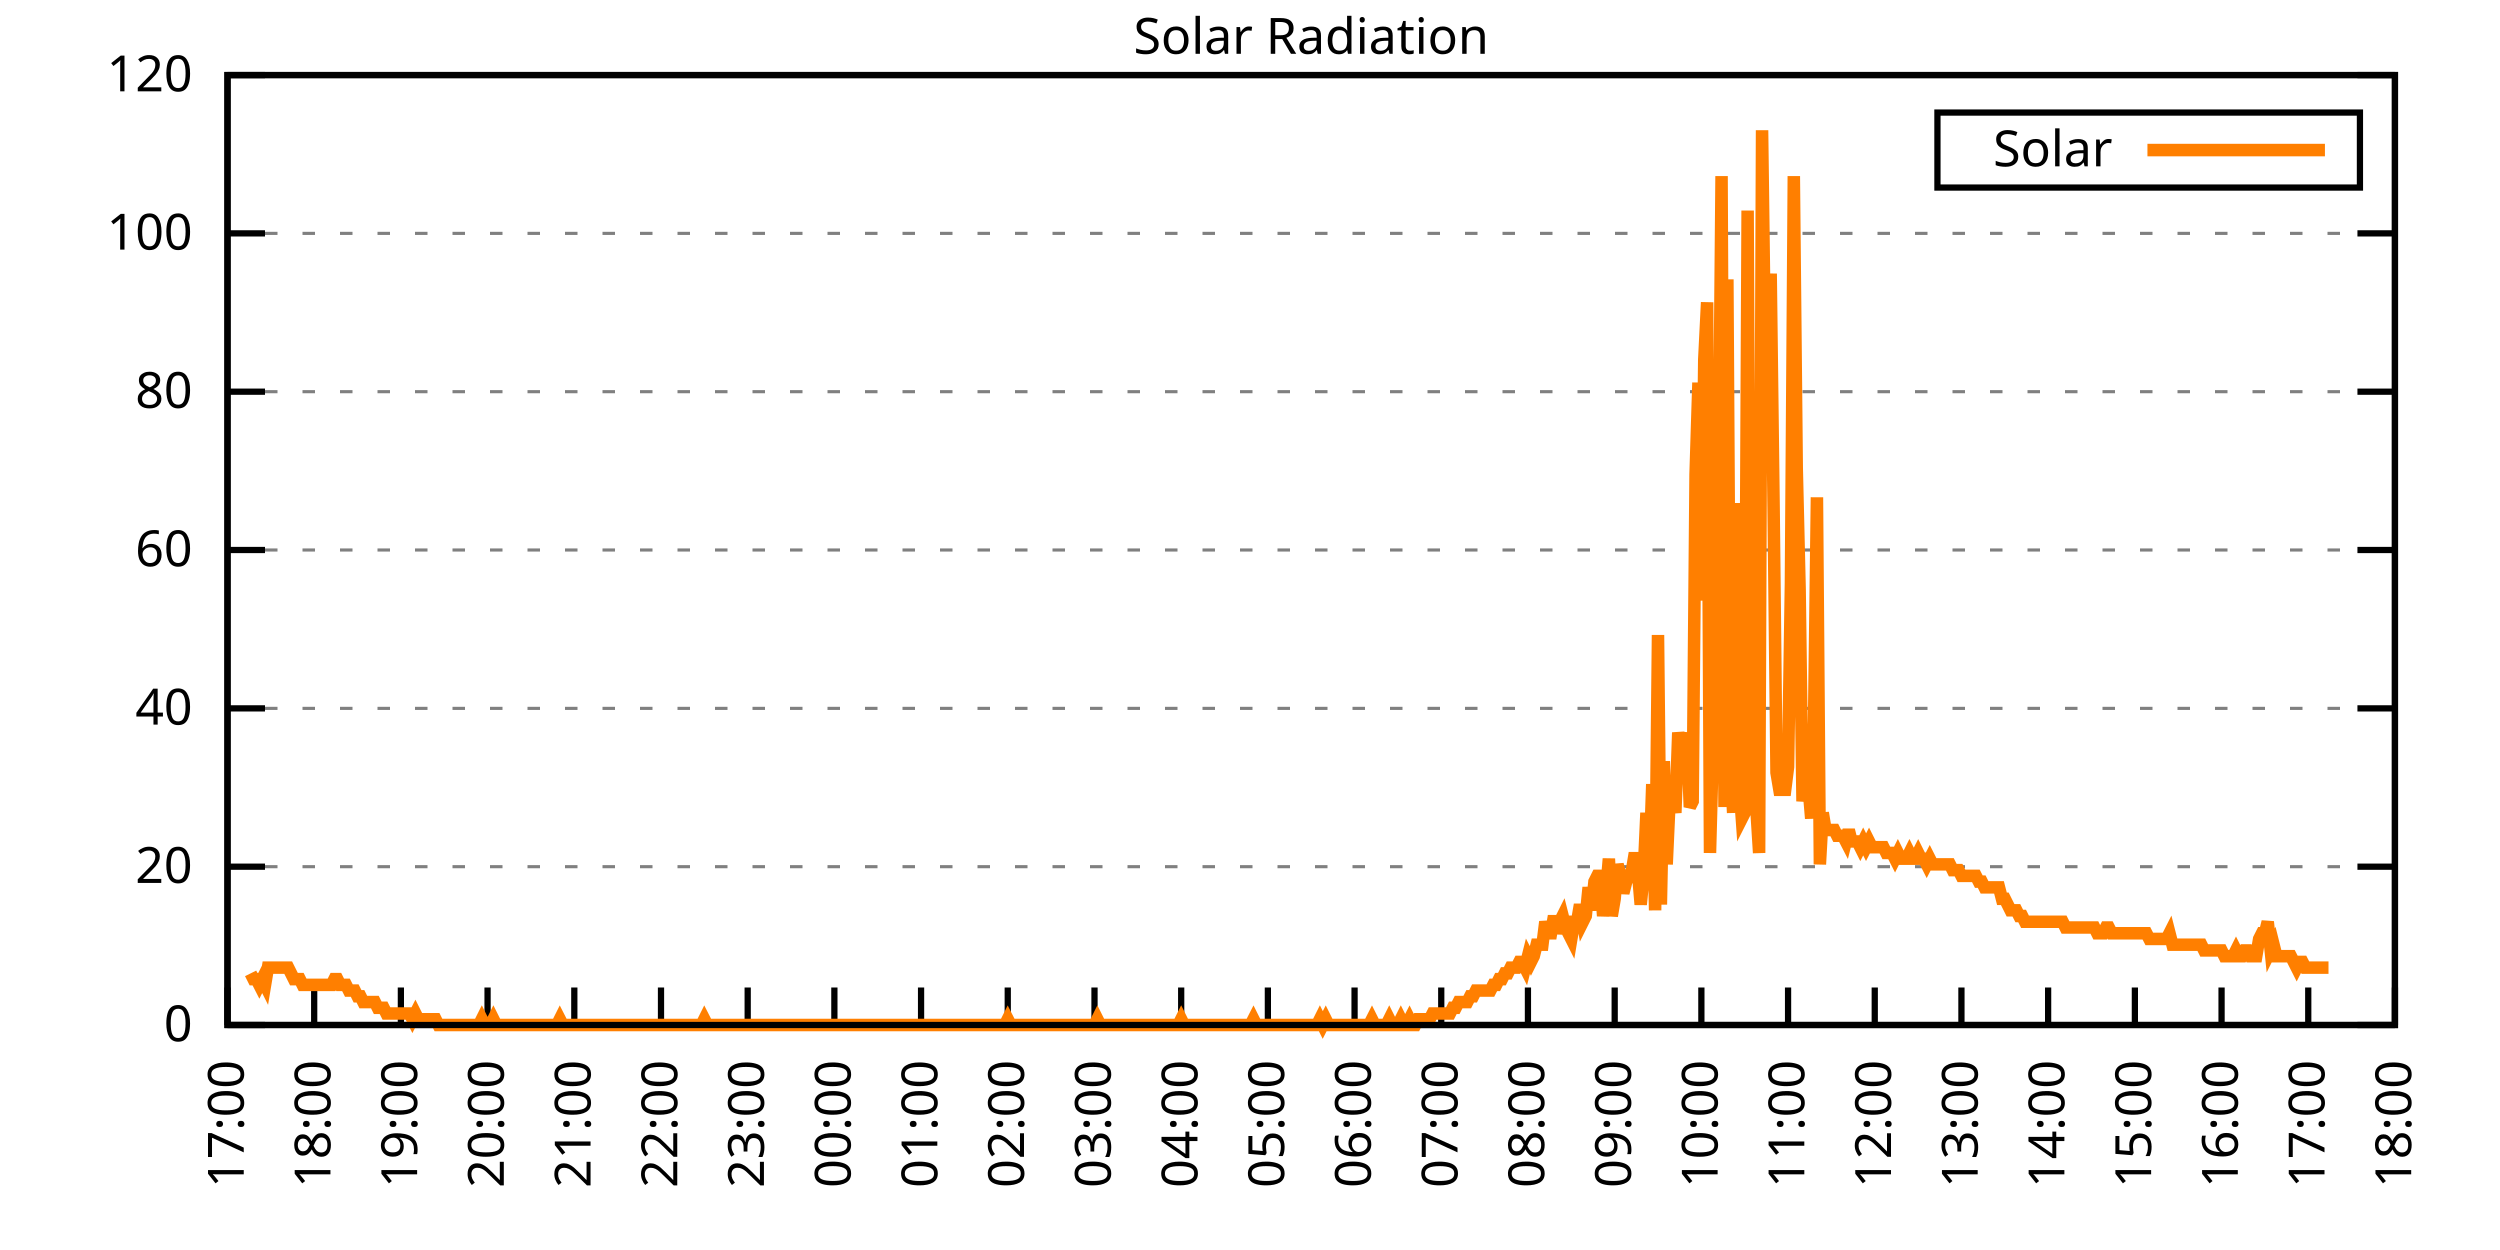
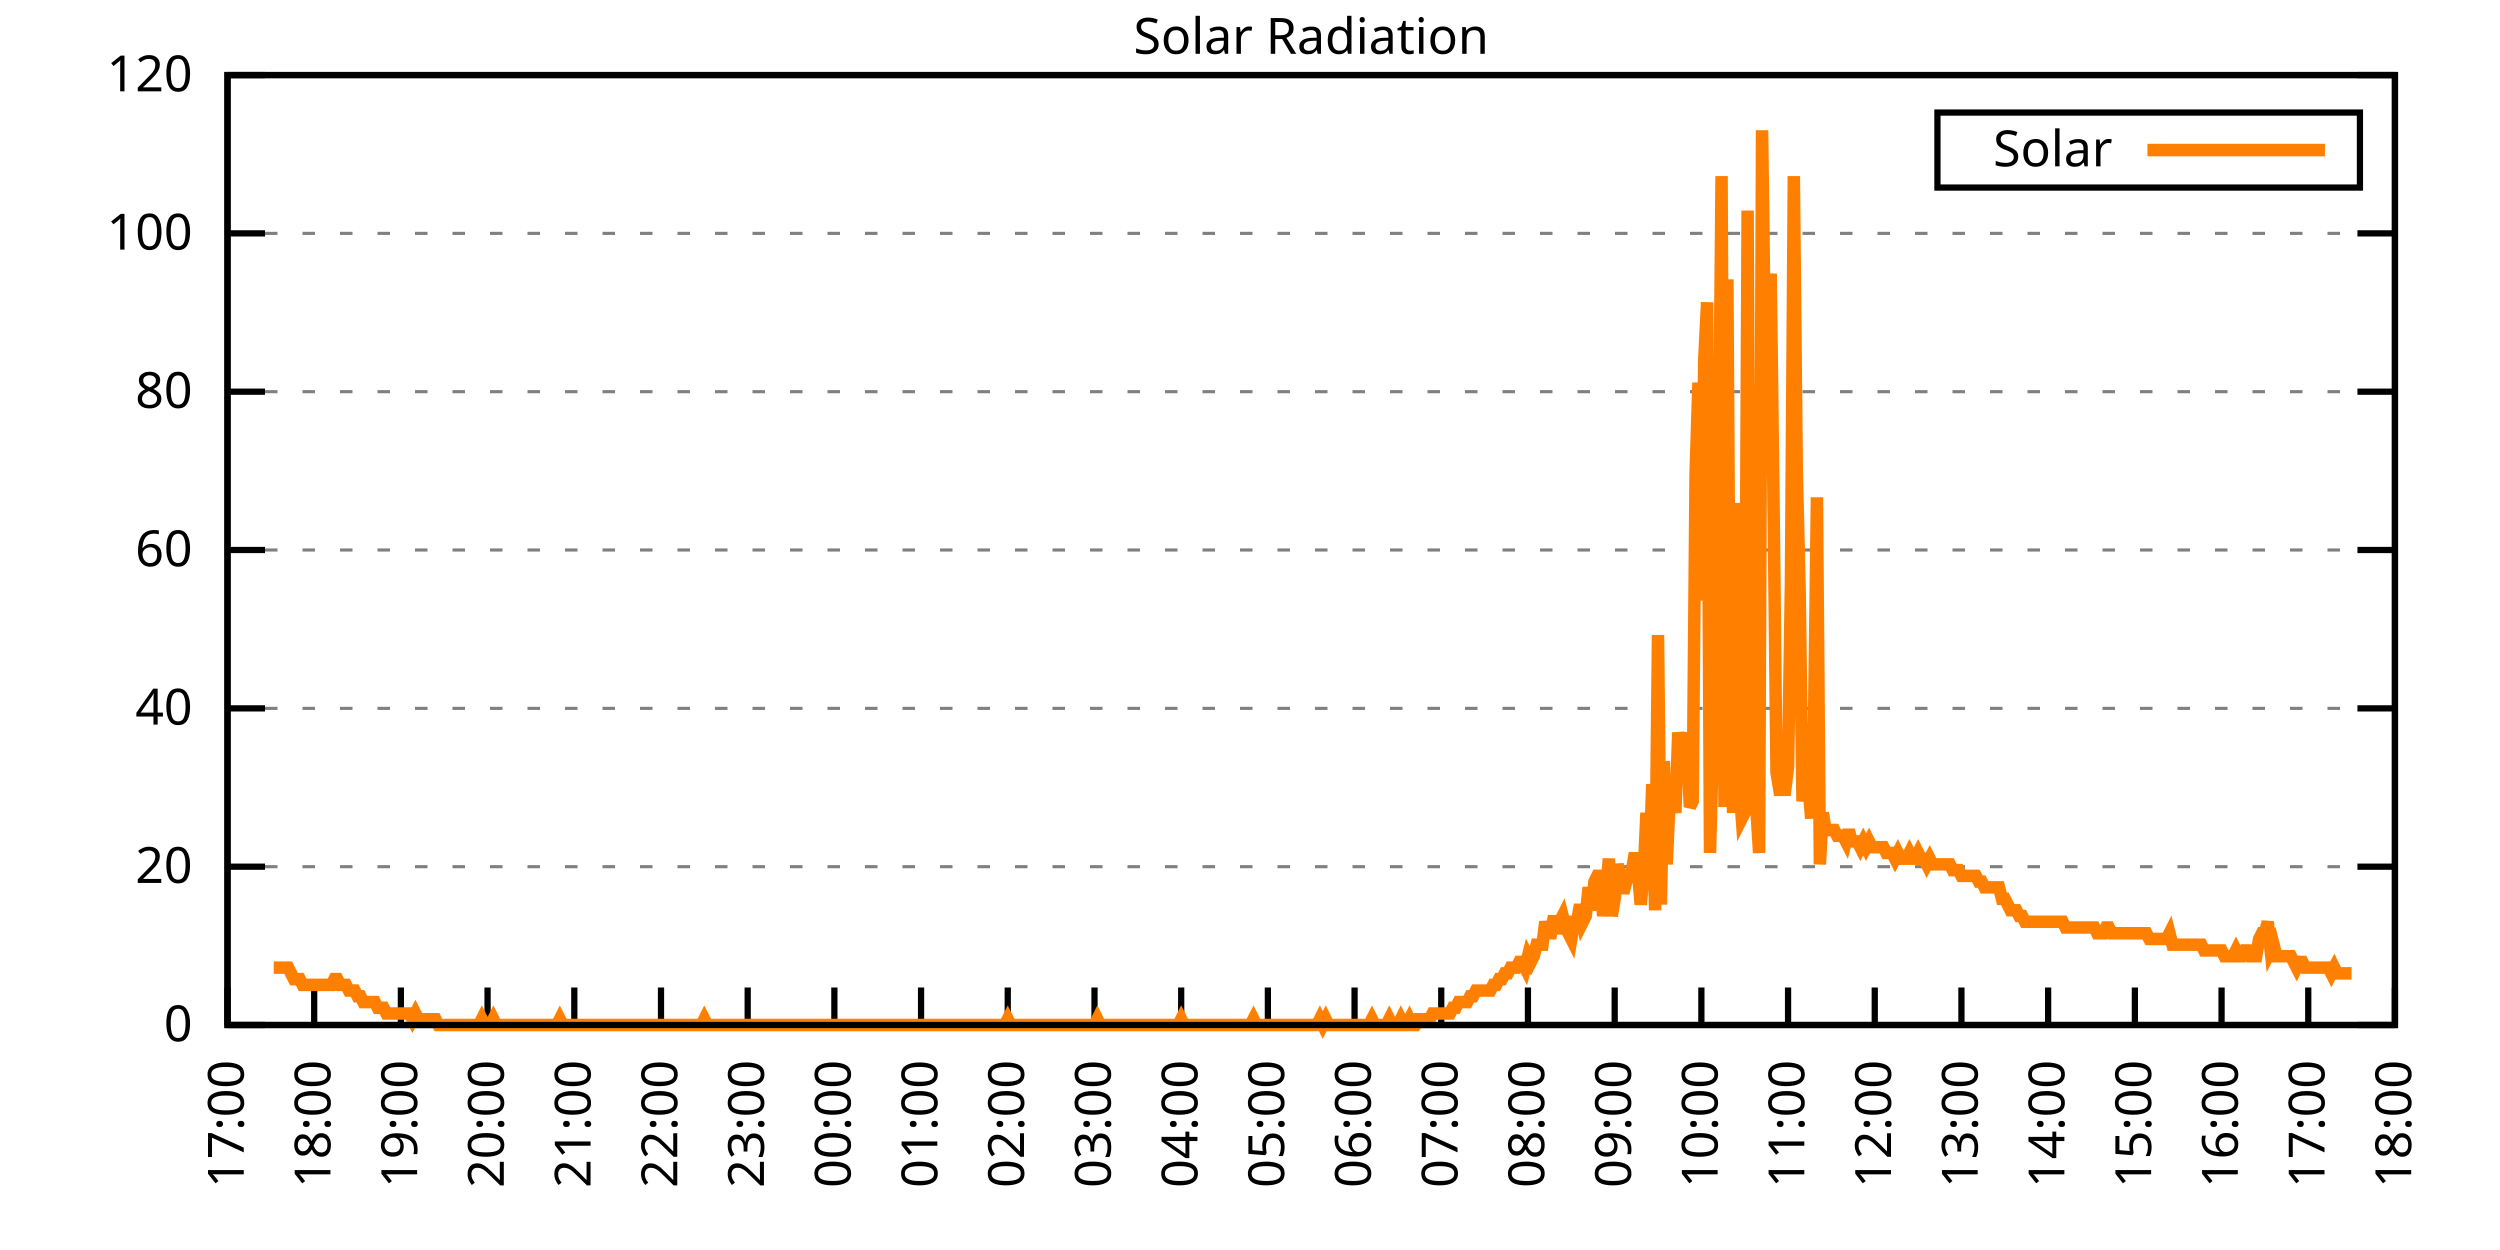
<svg xmlns="http://www.w3.org/2000/svg" xmlns:xlink="http://www.w3.org/1999/xlink" width="400" height="200" viewBox="0 0 400 200">
  <g id="gnuplot_canvas">
    <rect x="0" y="0" width="400" height="200" fill="none" />
    <defs>
      <circle id="gpDot" r="0.5" stroke-width="0.5" stroke="currentColor" />
      <path id="gpPt0" stroke-width="0.333" stroke="currentColor" d="M-1,0 h2 M0,-1 v2" />
      <path id="gpPt1" stroke-width="0.333" stroke="currentColor" d="M-1,-1 L1,1 M1,-1 L-1,1" />
      <path id="gpPt2" stroke-width="0.333" stroke="currentColor" d="M-1,0 L1,0 M0,-1 L0,1 M-1,-1 L1,1 M-1,1 L1,-1" />
      <rect id="gpPt3" stroke-width="0.333" stroke="currentColor" x="-1" y="-1" width="2" height="2" />
      <rect id="gpPt4" stroke-width="0.333" stroke="currentColor" fill="currentColor" x="-1" y="-1" width="2" height="2" />
      <circle id="gpPt5" stroke-width="0.333" stroke="currentColor" cx="0" cy="0" r="1" />
      <use xlink:href="#gpPt5" id="gpPt6" fill="currentColor" stroke="none" />
      <path id="gpPt7" stroke-width="0.333" stroke="currentColor" d="M0,-1.33 L-1.33,0.67 L1.33,0.67 z" />
      <use xlink:href="#gpPt7" id="gpPt8" fill="currentColor" stroke="none" />
      <use xlink:href="#gpPt7" id="gpPt9" stroke="currentColor" transform="rotate(180)" />
      <use xlink:href="#gpPt9" id="gpPt10" fill="currentColor" stroke="none" />
      <use xlink:href="#gpPt3" id="gpPt11" stroke="currentColor" transform="rotate(45)" />
      <use xlink:href="#gpPt11" id="gpPt12" fill="currentColor" stroke="none" />
      <path id="gpPt13" stroke-width="0.333" stroke="currentColor" d="M0,1.330 L1.265,0.411 L0.782,-1.067 L-0.782,-1.076 L-1.265,0.411 z" />
      <use xlink:href="#gpPt13" id="gpPt14" fill="currentColor" stroke="none" />
      <filter id="textbox" filterUnits="objectBoundingBox" x="0" y="0" height="1" width="1">
        <feFlood flood-color="white" flood-opacity="1" result="bgnd" />
        <feComposite in="SourceGraphic" in2="bgnd" operator="atop" />
      </filter>
      <filter id="greybox" filterUnits="objectBoundingBox" x="0" y="0" height="1" width="1">
        <feFlood flood-color="lightgrey" flood-opacity="1" result="grey" />
        <feComposite in="SourceGraphic" in2="grey" operator="atop" />
      </filter>
    </defs>
    <g fill="none" color="white" stroke="currentColor" stroke-width="1.00" stroke-linecap="butt" stroke-linejoin="miter">
</g>
    <g fill="none" color="black" stroke="currentColor" stroke-width="1.00" stroke-linecap="butt" stroke-linejoin="miter">
      <g stroke="none" shape-rendering="crispEdges">
        <polygon fill="rgb(255, 255, 255)" points="36.40,164.00 383.18,164.00 383.18,12.02 36.40,12.02 " />
      </g>
    </g>
    <g fill="none" color="black" stroke="currentColor" stroke-width="1.00" stroke-linecap="butt" stroke-linejoin="miter">
</g>
    <g fill="none" color="black" stroke="black" stroke-width="0.50" stroke-linecap="butt" stroke-linejoin="miter">
</g>
    <g fill="none" color="gray" stroke="currentColor" stroke-width="0.50" stroke-linecap="butt" stroke-linejoin="miter">
      <path stroke="gray" stroke-dasharray="2,4" class="gridline" d="M36.40,164.00 L383.19,164.00  " />
    </g>
    <g fill="none" color="gray" stroke="gray" stroke-width="1.00" stroke-linecap="butt" stroke-linejoin="miter">
</g>
    <g fill="none" color="black" stroke="currentColor" stroke-width="1.00" stroke-linecap="butt" stroke-linejoin="miter">
      <path stroke="black" d="M36.40,164.00 L42.40,164.00 M383.19,164.00 L377.19,164.00  " />
      <g transform="translate(30.80,166.60)" stroke="none" fill="black" font-family="Sans" font-size="8.00" text-anchor="end">
        <text>
          <tspan font-family="Sans"> 0</tspan>
        </text>
      </g>
    </g>
    <g fill="none" color="black" stroke="currentColor" stroke-width="1.00" stroke-linecap="butt" stroke-linejoin="miter">
</g>
    <g fill="none" color="black" stroke="black" stroke-width="0.50" stroke-linecap="butt" stroke-linejoin="miter">
</g>
    <g fill="none" color="gray" stroke="currentColor" stroke-width="0.50" stroke-linecap="butt" stroke-linejoin="miter">
      <path stroke="gray" stroke-dasharray="2,4" class="gridline" d="M36.40,138.67 L383.19,138.67  " />
    </g>
    <g fill="none" color="gray" stroke="gray" stroke-width="1.00" stroke-linecap="butt" stroke-linejoin="miter">
</g>
    <g fill="none" color="black" stroke="currentColor" stroke-width="1.00" stroke-linecap="butt" stroke-linejoin="miter">
      <path stroke="black" d="M36.40,138.67 L42.40,138.67 M383.19,138.67 L377.19,138.67  " />
      <g transform="translate(30.80,141.27)" stroke="none" fill="black" font-family="Sans" font-size="8.00" text-anchor="end">
        <text>
          <tspan font-family="Sans"> 20</tspan>
        </text>
      </g>
    </g>
    <g fill="none" color="black" stroke="currentColor" stroke-width="1.00" stroke-linecap="butt" stroke-linejoin="miter">
</g>
    <g fill="none" color="black" stroke="black" stroke-width="0.50" stroke-linecap="butt" stroke-linejoin="miter">
</g>
    <g fill="none" color="gray" stroke="currentColor" stroke-width="0.50" stroke-linecap="butt" stroke-linejoin="miter">
      <path stroke="gray" stroke-dasharray="2,4" class="gridline" d="M36.40,113.34 L383.19,113.34  " />
    </g>
    <g fill="none" color="gray" stroke="gray" stroke-width="1.00" stroke-linecap="butt" stroke-linejoin="miter">
</g>
    <g fill="none" color="black" stroke="currentColor" stroke-width="1.00" stroke-linecap="butt" stroke-linejoin="miter">
      <path stroke="black" d="M36.40,113.34 L42.40,113.34 M383.19,113.34 L377.19,113.34  " />
      <g transform="translate(30.80,115.94)" stroke="none" fill="black" font-family="Sans" font-size="8.00" text-anchor="end">
        <text>
          <tspan font-family="Sans"> 40</tspan>
        </text>
      </g>
    </g>
    <g fill="none" color="black" stroke="currentColor" stroke-width="1.00" stroke-linecap="butt" stroke-linejoin="miter">
</g>
    <g fill="none" color="black" stroke="black" stroke-width="0.50" stroke-linecap="butt" stroke-linejoin="miter">
</g>
    <g fill="none" color="gray" stroke="currentColor" stroke-width="0.50" stroke-linecap="butt" stroke-linejoin="miter">
      <path stroke="gray" stroke-dasharray="2,4" class="gridline" d="M36.40,88.00 L383.19,88.00  " />
    </g>
    <g fill="none" color="gray" stroke="gray" stroke-width="1.00" stroke-linecap="butt" stroke-linejoin="miter">
</g>
    <g fill="none" color="black" stroke="currentColor" stroke-width="1.00" stroke-linecap="butt" stroke-linejoin="miter">
      <path stroke="black" d="M36.40,88.00 L42.40,88.00 M383.19,88.00 L377.19,88.00  " />
      <g transform="translate(30.80,90.60)" stroke="none" fill="black" font-family="Sans" font-size="8.00" text-anchor="end">
        <text>
          <tspan font-family="Sans"> 60</tspan>
        </text>
      </g>
    </g>
    <g fill="none" color="black" stroke="currentColor" stroke-width="1.00" stroke-linecap="butt" stroke-linejoin="miter">
</g>
    <g fill="none" color="black" stroke="black" stroke-width="0.50" stroke-linecap="butt" stroke-linejoin="miter">
</g>
    <g fill="none" color="gray" stroke="currentColor" stroke-width="0.50" stroke-linecap="butt" stroke-linejoin="miter">
      <path stroke="gray" stroke-dasharray="2,4" class="gridline" d="M36.40,62.67 L383.19,62.67  " />
    </g>
    <g fill="none" color="gray" stroke="gray" stroke-width="1.00" stroke-linecap="butt" stroke-linejoin="miter">
</g>
    <g fill="none" color="black" stroke="currentColor" stroke-width="1.00" stroke-linecap="butt" stroke-linejoin="miter">
      <path stroke="black" d="M36.40,62.67 L42.40,62.67 M383.19,62.67 L377.19,62.67  " />
      <g transform="translate(30.80,65.27)" stroke="none" fill="black" font-family="Sans" font-size="8.00" text-anchor="end">
        <text>
          <tspan font-family="Sans"> 80</tspan>
        </text>
      </g>
    </g>
    <g fill="none" color="black" stroke="currentColor" stroke-width="1.00" stroke-linecap="butt" stroke-linejoin="miter">
</g>
    <g fill="none" color="black" stroke="black" stroke-width="0.50" stroke-linecap="butt" stroke-linejoin="miter">
</g>
    <g fill="none" color="gray" stroke="currentColor" stroke-width="0.50" stroke-linecap="butt" stroke-linejoin="miter">
      <path stroke="gray" stroke-dasharray="2,4" class="gridline" d="M36.40,37.34 L383.19,37.34  " />
    </g>
    <g fill="none" color="gray" stroke="gray" stroke-width="1.00" stroke-linecap="butt" stroke-linejoin="miter">
</g>
    <g fill="none" color="black" stroke="currentColor" stroke-width="1.00" stroke-linecap="butt" stroke-linejoin="miter">
      <path stroke="black" d="M36.40,37.34 L42.40,37.34 M383.19,37.34 L377.19,37.34  " />
      <g transform="translate(30.80,39.94)" stroke="none" fill="black" font-family="Sans" font-size="8.00" text-anchor="end">
        <text>
          <tspan font-family="Sans"> 100</tspan>
        </text>
      </g>
    </g>
    <g fill="none" color="black" stroke="currentColor" stroke-width="1.00" stroke-linecap="butt" stroke-linejoin="miter">
</g>
    <g fill="none" color="black" stroke="black" stroke-width="0.50" stroke-linecap="butt" stroke-linejoin="miter">
</g>
    <g fill="none" color="gray" stroke="currentColor" stroke-width="0.50" stroke-linecap="butt" stroke-linejoin="miter">
      <path stroke="gray" stroke-dasharray="2,4" class="gridline" d="M36.40,12.01 L383.19,12.01  " />
    </g>
    <g fill="none" color="gray" stroke="gray" stroke-width="1.00" stroke-linecap="butt" stroke-linejoin="miter">
</g>
    <g fill="none" color="black" stroke="currentColor" stroke-width="1.00" stroke-linecap="butt" stroke-linejoin="miter">
      <path stroke="black" d="M36.40,12.01 L42.40,12.01 M383.19,12.01 L377.19,12.01  " />
      <g transform="translate(30.80,14.61)" stroke="none" fill="black" font-family="Sans" font-size="8.00" text-anchor="end">
        <text>
          <tspan font-family="Sans"> 120</tspan>
        </text>
      </g>
    </g>
    <g fill="none" color="black" stroke="currentColor" stroke-width="1.00" stroke-linecap="butt" stroke-linejoin="miter">
      <path stroke="black" d="M36.40,164.00 L36.40,158.00  " />
      <g transform="translate(39.00,169.60) rotate(270.00)" stroke="none" fill="black" font-family="Sans" font-size="8.00" text-anchor="end">
        <text>
          <tspan font-family="Sans">17:00</tspan>
        </text>
      </g>
    </g>
    <g fill="none" color="black" stroke="currentColor" stroke-width="1.00" stroke-linecap="butt" stroke-linejoin="miter">
      <path stroke="black" d="M50.27,164.00 L50.27,158.00  " />
      <g transform="translate(52.87,169.60) rotate(270.00)" stroke="none" fill="black" font-family="Sans" font-size="8.00" text-anchor="end">
        <text>
          <tspan font-family="Sans">18:00</tspan>
        </text>
      </g>
    </g>
    <g fill="none" color="black" stroke="currentColor" stroke-width="1.00" stroke-linecap="butt" stroke-linejoin="miter">
      <path stroke="black" d="M64.14,164.00 L64.14,158.00  " />
      <g transform="translate(66.74,169.60) rotate(270.00)" stroke="none" fill="black" font-family="Sans" font-size="8.00" text-anchor="end">
        <text>
          <tspan font-family="Sans">19:00</tspan>
        </text>
      </g>
    </g>
    <g fill="none" color="black" stroke="currentColor" stroke-width="1.00" stroke-linecap="butt" stroke-linejoin="miter">
      <path stroke="black" d="M78.01,164.00 L78.01,158.00  " />
      <g transform="translate(80.61,169.60) rotate(270.00)" stroke="none" fill="black" font-family="Sans" font-size="8.00" text-anchor="end">
        <text>
          <tspan font-family="Sans">20:00</tspan>
        </text>
      </g>
    </g>
    <g fill="none" color="black" stroke="currentColor" stroke-width="1.00" stroke-linecap="butt" stroke-linejoin="miter">
      <path stroke="black" d="M91.89,164.00 L91.89,158.00  " />
      <g transform="translate(94.49,169.60) rotate(270.00)" stroke="none" fill="black" font-family="Sans" font-size="8.00" text-anchor="end">
        <text>
          <tspan font-family="Sans">21:00</tspan>
        </text>
      </g>
    </g>
    <g fill="none" color="black" stroke="currentColor" stroke-width="1.00" stroke-linecap="butt" stroke-linejoin="miter">
      <path stroke="black" d="M105.76,164.00 L105.76,158.00  " />
      <g transform="translate(108.36,169.60) rotate(270.00)" stroke="none" fill="black" font-family="Sans" font-size="8.00" text-anchor="end">
        <text>
          <tspan font-family="Sans">22:00</tspan>
        </text>
      </g>
    </g>
    <g fill="none" color="black" stroke="currentColor" stroke-width="1.00" stroke-linecap="butt" stroke-linejoin="miter">
      <path stroke="black" d="M119.63,164.00 L119.63,158.00  " />
      <g transform="translate(122.23,169.60) rotate(270.00)" stroke="none" fill="black" font-family="Sans" font-size="8.00" text-anchor="end">
        <text>
          <tspan font-family="Sans">23:00</tspan>
        </text>
      </g>
    </g>
    <g fill="none" color="black" stroke="currentColor" stroke-width="1.00" stroke-linecap="butt" stroke-linejoin="miter">
      <path stroke="black" d="M133.50,164.00 L133.50,158.00  " />
      <g transform="translate(136.10,169.60) rotate(270.00)" stroke="none" fill="black" font-family="Sans" font-size="8.00" text-anchor="end">
        <text>
          <tspan font-family="Sans">00:00</tspan>
        </text>
      </g>
    </g>
    <g fill="none" color="black" stroke="currentColor" stroke-width="1.00" stroke-linecap="butt" stroke-linejoin="miter">
      <path stroke="black" d="M147.37,164.00 L147.37,158.00  " />
      <g transform="translate(149.97,169.60) rotate(270.00)" stroke="none" fill="black" font-family="Sans" font-size="8.00" text-anchor="end">
        <text>
          <tspan font-family="Sans">01:00</tspan>
        </text>
      </g>
    </g>
    <g fill="none" color="black" stroke="currentColor" stroke-width="1.00" stroke-linecap="butt" stroke-linejoin="miter">
      <path stroke="black" d="M161.24,164.00 L161.24,158.00  " />
      <g transform="translate(163.84,169.60) rotate(270.00)" stroke="none" fill="black" font-family="Sans" font-size="8.00" text-anchor="end">
        <text>
          <tspan font-family="Sans">02:00</tspan>
        </text>
      </g>
    </g>
    <g fill="none" color="black" stroke="currentColor" stroke-width="1.00" stroke-linecap="butt" stroke-linejoin="miter">
      <path stroke="black" d="M175.12,164.00 L175.12,158.00  " />
      <g transform="translate(177.72,169.60) rotate(270.00)" stroke="none" fill="black" font-family="Sans" font-size="8.00" text-anchor="end">
        <text>
          <tspan font-family="Sans">03:00</tspan>
        </text>
      </g>
    </g>
    <g fill="none" color="black" stroke="currentColor" stroke-width="1.00" stroke-linecap="butt" stroke-linejoin="miter">
      <path stroke="black" d="M188.99,164.00 L188.99,158.00  " />
      <g transform="translate(191.59,169.60) rotate(270.00)" stroke="none" fill="black" font-family="Sans" font-size="8.00" text-anchor="end">
        <text>
          <tspan font-family="Sans">04:00</tspan>
        </text>
      </g>
    </g>
    <g fill="none" color="black" stroke="currentColor" stroke-width="1.00" stroke-linecap="butt" stroke-linejoin="miter">
      <path stroke="black" d="M202.86,164.00 L202.86,158.00  " />
      <g transform="translate(205.46,169.60) rotate(270.00)" stroke="none" fill="black" font-family="Sans" font-size="8.00" text-anchor="end">
        <text>
          <tspan font-family="Sans">05:00</tspan>
        </text>
      </g>
    </g>
    <g fill="none" color="black" stroke="currentColor" stroke-width="1.00" stroke-linecap="butt" stroke-linejoin="miter">
      <path stroke="black" d="M216.73,164.00 L216.73,158.00  " />
      <g transform="translate(219.33,169.60) rotate(270.00)" stroke="none" fill="black" font-family="Sans" font-size="8.00" text-anchor="end">
        <text>
          <tspan font-family="Sans">06:00</tspan>
        </text>
      </g>
    </g>
    <g fill="none" color="black" stroke="currentColor" stroke-width="1.00" stroke-linecap="butt" stroke-linejoin="miter">
      <path stroke="black" d="M230.60,164.00 L230.60,158.00  " />
      <g transform="translate(233.20,169.60) rotate(270.00)" stroke="none" fill="black" font-family="Sans" font-size="8.00" text-anchor="end">
        <text>
          <tspan font-family="Sans">07:00</tspan>
        </text>
      </g>
    </g>
    <g fill="none" color="black" stroke="currentColor" stroke-width="1.00" stroke-linecap="butt" stroke-linejoin="miter">
      <path stroke="black" d="M244.47,164.00 L244.47,158.00  " />
      <g transform="translate(247.07,169.60) rotate(270.00)" stroke="none" fill="black" font-family="Sans" font-size="8.00" text-anchor="end">
        <text>
          <tspan font-family="Sans">08:00</tspan>
        </text>
      </g>
    </g>
    <g fill="none" color="black" stroke="currentColor" stroke-width="1.00" stroke-linecap="butt" stroke-linejoin="miter">
      <path stroke="black" d="M258.35,164.00 L258.35,158.00  " />
      <g transform="translate(260.95,169.60) rotate(270.00)" stroke="none" fill="black" font-family="Sans" font-size="8.00" text-anchor="end">
        <text>
          <tspan font-family="Sans">09:00</tspan>
        </text>
      </g>
    </g>
    <g fill="none" color="black" stroke="currentColor" stroke-width="1.00" stroke-linecap="butt" stroke-linejoin="miter">
      <path stroke="black" d="M272.22,164.00 L272.22,158.00  " />
      <g transform="translate(274.82,169.60) rotate(270.00)" stroke="none" fill="black" font-family="Sans" font-size="8.00" text-anchor="end">
        <text>
          <tspan font-family="Sans">10:00</tspan>
        </text>
      </g>
    </g>
    <g fill="none" color="black" stroke="currentColor" stroke-width="1.00" stroke-linecap="butt" stroke-linejoin="miter">
      <path stroke="black" d="M286.09,164.00 L286.09,158.00  " />
      <g transform="translate(288.69,169.60) rotate(270.00)" stroke="none" fill="black" font-family="Sans" font-size="8.00" text-anchor="end">
        <text>
          <tspan font-family="Sans">11:00</tspan>
        </text>
      </g>
    </g>
    <g fill="none" color="black" stroke="currentColor" stroke-width="1.00" stroke-linecap="butt" stroke-linejoin="miter">
      <path stroke="black" d="M299.96,164.00 L299.96,158.00  " />
      <g transform="translate(302.56,169.60) rotate(270.00)" stroke="none" fill="black" font-family="Sans" font-size="8.00" text-anchor="end">
        <text>
          <tspan font-family="Sans">12:00</tspan>
        </text>
      </g>
    </g>
    <g fill="none" color="black" stroke="currentColor" stroke-width="1.00" stroke-linecap="butt" stroke-linejoin="miter">
      <path stroke="black" d="M313.83,164.00 L313.83,158.00  " />
      <g transform="translate(316.43,169.60) rotate(270.00)" stroke="none" fill="black" font-family="Sans" font-size="8.00" text-anchor="end">
        <text>
          <tspan font-family="Sans">13:00</tspan>
        </text>
      </g>
    </g>
    <g fill="none" color="black" stroke="currentColor" stroke-width="1.00" stroke-linecap="butt" stroke-linejoin="miter">
      <path stroke="black" d="M327.70,164.00 L327.70,158.00  " />
      <g transform="translate(330.30,169.60) rotate(270.00)" stroke="none" fill="black" font-family="Sans" font-size="8.00" text-anchor="end">
        <text>
          <tspan font-family="Sans">14:00</tspan>
        </text>
      </g>
    </g>
    <g fill="none" color="black" stroke="currentColor" stroke-width="1.00" stroke-linecap="butt" stroke-linejoin="miter">
      <path stroke="black" d="M341.58,164.00 L341.58,158.00  " />
      <g transform="translate(344.18,169.60) rotate(270.00)" stroke="none" fill="black" font-family="Sans" font-size="8.00" text-anchor="end">
        <text>
          <tspan font-family="Sans">15:00</tspan>
        </text>
      </g>
    </g>
    <g fill="none" color="black" stroke="currentColor" stroke-width="1.00" stroke-linecap="butt" stroke-linejoin="miter">
      <path stroke="black" d="M355.45,164.00 L355.45,158.00  " />
      <g transform="translate(358.05,169.60) rotate(270.00)" stroke="none" fill="black" font-family="Sans" font-size="8.00" text-anchor="end">
        <text>
          <tspan font-family="Sans">16:00</tspan>
        </text>
      </g>
    </g>
    <g fill="none" color="black" stroke="currentColor" stroke-width="1.00" stroke-linecap="butt" stroke-linejoin="miter">
      <path stroke="black" d="M369.32,164.00 L369.32,158.00  " />
      <g transform="translate(371.92,169.60) rotate(270.00)" stroke="none" fill="black" font-family="Sans" font-size="8.00" text-anchor="end">
        <text>
          <tspan font-family="Sans">17:00</tspan>
        </text>
      </g>
    </g>
    <g fill="none" color="black" stroke="currentColor" stroke-width="1.00" stroke-linecap="butt" stroke-linejoin="miter">
      <path stroke="black" d="M383.19,164.00 L383.19,158.00  " />
      <g transform="translate(385.79,169.60) rotate(270.00)" stroke="none" fill="black" font-family="Sans" font-size="8.00" text-anchor="end">
        <text>
          <tspan font-family="Sans">18:00</tspan>
        </text>
      </g>
    </g>
    <g fill="none" color="black" stroke="currentColor" stroke-width="1.00" stroke-linecap="butt" stroke-linejoin="miter">
</g>
    <g fill="none" color="black" stroke="currentColor" stroke-width="1.00" stroke-linecap="butt" stroke-linejoin="miter">
      <path stroke="black" d="M36.40,12.01 L36.40,164.00 L383.19,164.00 L383.19,12.01 L36.40,12.01 Z  " />
    </g>
    <g fill="none" color="black" stroke="currentColor" stroke-width="1.00" stroke-linecap="butt" stroke-linejoin="miter">
</g>
    <g fill="none" color="black" stroke="currentColor" stroke-width="1.00" stroke-linecap="butt" stroke-linejoin="miter">
      <path stroke="black" d="M309.99,30.01 L309.99,18.01 L377.59,18.01 L377.59,30.01 L309.99,30.01 Z  " />
    </g>
    <g id="Solar_Radiation_plot_1">
      <g fill="none" color="white" stroke="black" stroke-width="2.00" stroke-linecap="butt" stroke-linejoin="miter">
</g>
      <g fill="none" color="black" stroke="currentColor" stroke-width="2.00" stroke-linecap="butt" stroke-linejoin="miter">
        <g transform="translate(337.99,26.61)" stroke="none" fill="black" font-family="Sans" font-size="8.00" text-anchor="end">
          <text>
            <tspan font-family="Sans">Solar</tspan>
          </text>
        </g>
      </g>
      <g fill="none" color="black" stroke="currentColor" stroke-width="2.00" stroke-linecap="butt" stroke-linejoin="miter">
-         <path stroke="rgb(255, 127,   0)" d="M343.59,24.01 L371.99,24.01 M40.10,155.74 L40.56,156.66 L41.02,156.66 L41.49,157.58 L41.95,156.66 L42.41,157.58   L42.87,154.82 L43.34,154.82 L43.80,154.82 L44.26,154.82 L44.72,154.82 L45.19,154.82 L45.65,154.82 L46.11,154.82   L46.57,155.74 L47.03,156.66 L47.50,156.66 L47.96,156.66 L48.42,157.58 L48.88,157.58 L49.35,157.58 L49.81,157.58   L50.27,157.58 L50.73,157.58 L51.20,157.58 L51.66,157.58 L52.12,157.58 L52.58,157.58 L53.05,157.58 L53.51,156.66   L53.97,156.66 L54.43,157.58 L54.90,157.58 L55.36,157.58 L55.82,158.49 L56.28,158.49 L56.75,158.49 L57.21,159.41   L57.67,159.41 L58.13,160.33 L58.59,160.33 L59.06,160.33 L59.52,160.33 L59.98,160.33 L60.44,161.25 L60.91,161.25   L61.37,161.25 L61.83,162.16 L62.29,162.16 L62.76,162.16 L63.22,162.16 L63.68,162.16 L64.14,162.16 L64.61,162.16   L65.07,162.16 L65.53,162.16 L65.99,163.08 L66.46,162.16 L66.92,163.08 L67.38,163.08 L67.84,163.08 L68.30,163.08   L68.77,163.08 L69.23,163.08 L69.69,163.08 L70.15,164.00 L70.62,164.00 L71.08,164.00 L71.54,164.00 L72.00,164.00   L72.47,164.00 L72.93,164.00 L73.39,164.00 L73.85,164.00 L74.32,164.00 L74.78,164.00 L75.24,164.00 L75.70,164.00   L76.17,164.00 L76.63,164.00 L77.09,163.08 L77.55,164.00 L78.01,164.00 L78.48,164.00 L78.94,163.08 L79.40,164.00   L79.86,164.00 L80.33,164.00 L80.79,164.00 L81.25,164.00 L81.71,164.00 L82.18,164.00 L82.64,164.00 L83.10,164.00   L83.56,164.00 L84.03,164.00 L84.49,164.00 L84.95,164.00 L85.41,164.00 L85.88,164.00 L86.34,164.00 L86.80,164.00   L87.26,164.00 L87.72,164.00 L88.19,164.00 L88.65,164.00 L89.11,164.00 L89.57,163.08 L90.04,164.00 L90.50,164.00   L90.96,164.00 L91.42,164.00 L91.89,164.00 L92.35,164.00 L92.81,164.00 L93.27,164.00 L93.74,164.00 L94.20,164.00   L94.66,164.00 L95.12,164.00 L95.59,164.00 L96.05,164.00 L96.51,164.00 L96.97,164.00 L97.44,164.00 L97.90,164.00   L98.36,164.00 L98.82,164.00 L99.28,164.00 L99.75,164.00 L100.21,164.00 L100.67,164.00 L101.13,164.00 L101.60,164.00   L102.06,164.00 L102.52,164.00 L102.98,164.00 L103.45,164.00 L103.91,164.00 L104.37,164.00 L104.83,164.00 L105.30,164.00   L105.76,164.00 L106.22,164.00 L106.68,164.00 L107.15,164.00 L107.61,164.00 L108.07,164.00 L108.53,164.00 L108.99,164.00   L109.46,164.00 L109.92,164.00 L110.38,164.00 L110.84,164.00 L111.31,164.00 L111.77,164.00 L112.23,164.00 L112.69,163.08   L113.16,164.00 L113.62,164.00 L114.08,164.00 L114.54,164.00 L115.01,164.00 L115.47,164.00 L115.93,164.00 L116.39,164.00   L116.86,164.00 L117.32,164.00 L117.78,164.00 L118.24,164.00 L118.70,164.00 L119.17,164.00 L119.63,164.00 L120.09,164.00   L120.55,164.00 L121.02,164.00 L121.48,164.00 L121.94,164.00 L122.40,164.00 L122.87,164.00 L123.33,164.00 L123.79,164.00   L124.25,164.00 L124.72,164.00 L125.18,164.00 L125.64,164.00 L126.10,164.00 L126.57,164.00 L127.03,164.00 L127.49,164.00   L127.95,164.00 L128.41,164.00 L128.88,164.00 L129.34,164.00 L129.80,164.00 L130.26,164.00 L130.73,164.00 L131.19,164.00   L131.65,164.00 L132.11,164.00 L132.58,164.00 L133.04,164.00 L133.50,164.00 L133.96,164.00 L134.43,164.00 L134.89,164.00   L135.35,164.00 L135.81,164.00 L136.28,164.00 L136.74,164.00 L137.20,164.00 L137.66,164.00 L138.13,164.00 L138.59,164.00   L139.05,164.00 L139.51,164.00 L139.97,164.00 L140.44,164.00 L140.90,164.00 L141.36,164.00 L141.82,164.00 L142.29,164.00   L142.75,164.00 L143.21,164.00 L143.67,164.00 L144.14,164.00 L144.60,164.00 L145.06,164.00 L145.52,164.00 L145.99,164.00   L146.45,164.00 L146.91,164.00 L147.37,164.00 L147.84,164.00 L148.30,164.00 L148.76,164.00 L149.22,164.00 L149.68,164.00   L150.15,164.00 L150.61,164.00 L151.07,164.00 L151.53,164.00 L152.00,164.00 L152.46,164.00 L152.92,164.00 L153.38,164.00   L153.85,164.00 L154.31,164.00 L154.77,164.00 L155.23,164.00 L155.70,164.00 L156.16,164.00 L156.62,164.00 L157.08,164.00   L157.55,164.00 L158.01,164.00 L158.47,164.00 L158.93,164.00 L159.39,164.00 L159.86,164.00 L160.32,164.00 L160.78,164.00   L161.24,163.08 L161.71,164.00 L162.17,164.00 L162.63,164.00 L163.09,164.00 L163.56,164.00 L164.02,164.00 L164.48,164.00   L164.94,164.00 L165.41,164.00 L165.87,164.00 L166.33,164.00 L166.79,164.00 L167.26,164.00 L167.72,164.00 L168.18,164.00   L168.64,164.00 L169.10,164.00 L169.57,164.00 L170.03,164.00 L170.49,164.00 L170.95,164.00 L171.42,164.00 L171.88,164.00   L172.34,164.00 L172.80,164.00 L173.27,164.00 L173.73,164.00 L174.19,164.00 L174.65,164.00 L175.12,164.00 L175.58,163.08   L176.04,164.00 L176.50,164.00 L176.97,164.00 L177.43,164.00 L177.89,164.00 L178.35,164.00 L178.82,164.00 L179.28,164.00   L179.74,164.00 L180.20,164.00 L180.66,164.00 L181.13,164.00 L181.59,164.00 L182.05,164.00 L182.51,164.00 L182.98,164.00   L183.44,164.00 L183.90,164.00 L184.36,164.00 L184.83,164.00 L185.29,164.00 L185.75,164.00 L186.21,164.00 L186.68,164.00   L187.14,164.00 L187.60,164.00 L188.06,164.00 L188.53,164.00 L188.99,163.08 L189.45,164.00 L189.91,164.00 L190.37,164.00   L190.84,164.00 L191.30,164.00 L191.76,164.00 L192.22,164.00 L192.69,164.00 L193.15,164.00 L193.61,164.00 L194.07,164.00   L194.54,164.00 L195.00,164.00 L195.46,164.00 L195.92,164.00 L196.39,164.00 L196.85,164.00 L197.31,164.00 L197.77,164.00   L198.24,164.00 L198.70,164.00 L199.16,164.00 L199.62,164.00 L200.08,164.00 L200.55,163.08 L201.01,164.00 L201.47,164.00   L201.93,164.00 L202.40,164.00 L202.86,164.00 L203.32,164.00 L203.78,164.00 L204.25,164.00 L204.71,164.00 L205.17,164.00   L205.63,164.00 L206.10,164.00 L206.56,164.00 L207.02,164.00 L207.48,164.00 L207.95,164.00 L208.41,164.00 L208.87,164.00   L209.33,164.00 L209.80,164.00 L210.26,164.00 L210.72,164.00 L211.18,163.08 L211.64,164.00 L212.11,163.08 L212.57,164.00   L213.03,164.00 L213.49,164.00 L213.96,164.00 L214.42,164.00 L214.88,164.00 L215.34,164.00 L215.81,164.00 L216.27,164.00   L216.73,164.00 L217.19,164.00 L217.66,164.00 L218.12,164.00 L218.58,164.00 L219.04,164.00 L219.51,163.08 L219.97,164.00   L220.43,164.00 L220.89,164.00 L221.35,164.00 L221.82,164.00 L222.28,163.08 L222.74,164.00 L223.20,164.00 L223.67,164.00   L224.13,163.08 L224.59,164.00 L225.05,164.00 L225.52,163.08 L225.98,164.00 L226.44,164.00 L226.90,163.08 L227.37,163.08   L227.83,163.08 L228.29,163.08 L228.75,163.08 L229.22,162.16 L229.68,162.16 L230.14,162.16 L230.60,162.16 L231.06,162.16   L231.53,162.16 L231.99,162.16 L232.45,161.25 L232.91,161.25 L233.38,160.33 L233.84,160.33 L234.30,160.33 L234.76,160.33   L235.23,159.41 L235.69,159.41 L236.15,158.49 L236.61,158.49 L237.08,158.49 L237.54,158.49 L238.00,158.49 L238.46,158.49   L238.93,157.58 L239.39,157.58 L239.85,156.66 L240.31,156.66 L240.77,155.74 L241.24,155.74 L241.70,154.82 L242.16,154.82   L242.62,154.82 L243.09,153.91 L243.55,153.91 L244.01,154.82 L244.47,152.99 L244.94,153.91 L245.40,152.99 L245.86,151.15   L246.32,151.15 L246.79,151.15 L247.25,147.48 L247.71,149.32 L248.17,149.32 L248.64,146.56 L249.10,149.32 L249.56,147.48   L250.02,146.56 L250.49,148.40 L250.95,149.32 L251.41,150.23 L251.87,147.48 L252.33,147.48 L252.80,144.73 L253.26,147.48   L253.72,146.56 L254.18,141.98 L254.65,145.65 L255.11,141.06 L255.57,140.14 L256.03,140.14 L256.50,146.56 L256.96,142.89   L257.42,137.39 L257.88,146.56 L258.35,143.81 L258.81,138.30 L259.27,140.14 L259.73,142.89 L260.20,141.06 L260.66,140.14   L261.12,139.22 L261.58,136.47 L262.04,139.22 L262.51,144.73 L262.97,140.14 L263.43,130.05 L263.89,139.22 L264.36,125.46   L264.82,145.65 L265.28,101.60 L265.74,144.73 L266.21,121.79 L266.67,138.30 L267.13,128.21 L267.59,127.29 L268.06,130.05   L268.52,117.20 L268.98,119.95 L269.44,121.79 L269.91,117.20 L270.37,129.13 L270.83,128.21 L271.29,75.90 L271.75,61.22   L272.22,96.09 L272.68,57.55 L273.14,48.37 L273.60,136.47 L274.07,119.03 L274.53,64.89 L274.99,79.57 L275.45,28.18   L275.92,129.13 L276.38,44.70 L276.84,120.87 L277.30,130.05 L277.77,80.49 L278.23,124.54 L278.69,130.96 L279.15,130.05   L279.62,33.69 L280.08,129.13 L280.54,93.34 L281.00,129.13 L281.46,136.47 L281.93,20.84 L282.39,55.71 L282.85,56.63   L283.31,43.78 L283.78,81.41 L284.24,123.62 L284.70,126.37 L285.16,126.37 L285.63,126.37 L286.09,122.70 L286.55,93.34   L287.01,28.18 L287.48,74.98 L287.94,94.26 L288.40,128.21 L288.86,124.54 L289.33,125.46 L289.79,130.96 L290.25,115.36   L290.71,79.57 L291.18,138.30 L291.64,130.05 L292.10,132.80 L292.56,132.80 L293.02,132.80 L293.49,132.80 L293.95,133.72   L294.41,133.72 L294.87,133.72 L295.34,134.63 L295.80,132.80 L296.26,134.63 L296.72,134.63 L297.19,134.63 L297.65,135.55   L298.11,134.63 L298.57,135.55 L299.04,134.63 L299.50,135.55 L299.96,135.55 L300.42,135.55 L300.89,135.55 L301.35,135.55   L301.81,136.47 L302.27,136.47 L302.73,136.47 L303.20,137.39 L303.66,136.47 L304.12,137.39 L304.58,137.39 L305.05,137.39   L305.51,136.47 L305.97,137.39 L306.43,137.39 L306.90,136.47 L307.36,137.39 L307.82,137.39 L308.28,138.30 L308.75,137.39   L309.21,138.30 L309.67,138.30 L310.13,138.30 L310.60,138.30 L311.06,138.30 L311.52,138.30 L311.98,138.30 L312.44,139.22   L312.91,139.22 L313.37,139.22 L313.83,140.14 L314.29,140.14 L314.76,140.14 L315.22,140.14 L315.68,140.14 L316.14,140.14   L316.61,141.06 L317.07,141.06 L317.53,141.98 L317.99,141.98 L318.46,141.98 L318.92,141.98 L319.38,141.98 L319.84,141.98   L320.31,143.81 L320.77,143.81 L321.23,144.73 L321.69,145.65 L322.15,145.65 L322.62,145.65 L323.08,146.56 L323.54,146.56   L324.00,147.48 L324.47,147.48 L324.93,147.48 L325.39,147.48 L325.85,147.48 L326.32,147.48 L326.78,147.48 L327.24,147.48   L327.70,147.48 L328.17,147.48 L328.63,147.48 L329.09,147.48 L329.55,147.48 L330.02,147.48 L330.48,148.40 L330.94,148.40   L331.40,148.40 L331.87,148.40 L332.33,148.40 L332.79,148.40 L333.25,148.40 L333.71,148.40 L334.18,148.40 L334.64,148.40   L335.10,148.40 L335.56,149.32 L336.03,149.32 L336.49,149.32 L336.95,148.40 L337.41,148.40 L337.88,149.32 L338.34,149.32   L338.80,149.32 L339.26,149.32 L339.73,149.32 L340.19,149.32 L340.65,149.32 L341.11,149.32 L341.58,149.32 L342.04,149.32   L342.50,149.32 L342.96,149.32 L343.42,149.32 L343.89,150.23 L344.35,150.23 L344.81,150.23 L345.27,150.23 L345.74,150.23   L346.20,150.23 L346.66,150.23 L347.12,149.32 L347.59,151.15 L348.05,151.15 L348.51,151.15 L348.97,151.15 L349.44,151.15   L349.90,151.15 L350.36,151.15 L350.82,151.15 L351.29,151.15 L351.75,151.15 L352.21,151.15 L352.67,152.07 L353.13,152.07   L353.60,152.07 L354.06,152.07 L354.52,152.07 L354.98,152.07 L355.45,152.07 L355.91,152.99 L356.37,152.99 L356.83,152.99   L357.30,152.99 L357.76,152.07 L358.22,152.99 L358.68,152.99 L359.15,152.07 L359.61,152.07 L360.07,152.99 L360.53,152.99   L361.00,152.99 L361.46,150.23 L361.92,149.32 L362.38,149.32 L362.84,147.48 L363.31,152.07 L363.77,151.15 L364.23,152.99   L364.69,152.99 L365.16,152.99 L365.62,152.99 L366.08,152.99 L366.54,152.99 L367.01,153.91 L367.47,154.82 L367.93,153.91   L368.39,153.91 L368.86,154.82 L369.32,154.82 L369.78,154.82 L370.24,154.82 L370.71,154.82 L371.17,154.82 L371.63,154.82   L372.09,154.82 L372.56,154.82  " />
+         <path stroke="rgb(255, 127,   0)" d="M343.59,24.01 L371.99,24.01 M43.80,154.82 L44.26,154.82 L44.72,154.82 L45.19,154.82 L45.65,154.82 L46.11,154.82   L46.57,155.74 L47.03,156.66 L47.50,156.66 L47.96,156.66 L48.42,157.58 L48.88,157.58 L49.35,157.58 L49.81,157.58   L50.27,157.58 L50.73,157.58 L51.20,157.58 L51.66,157.58 L52.12,157.58 L52.58,157.58 L53.05,157.58 L53.51,156.66   L53.97,156.66 L54.43,157.58 L54.90,157.58 L55.36,157.58 L55.82,158.49 L56.28,158.49 L56.75,158.49 L57.21,159.41   L57.67,159.41 L58.13,160.33 L58.59,160.33 L59.06,160.33 L59.52,160.33 L59.98,160.33 L60.44,161.25 L60.91,161.25   L61.37,161.25 L61.83,162.16 L62.29,162.16 L62.76,162.16 L63.22,162.16 L63.68,162.16 L64.14,162.16 L64.61,162.16   L65.07,162.16 L65.53,162.16 L65.99,163.08 L66.46,162.16 L66.92,163.08 L67.38,163.08 L67.84,163.08 L68.30,163.08   L68.77,163.08 L69.23,163.08 L69.69,163.08 L70.15,164.00 L70.62,164.00 L71.08,164.00 L71.54,164.00 L72.00,164.00   L72.47,164.00 L72.93,164.00 L73.39,164.00 L73.85,164.00 L74.32,164.00 L74.78,164.00 L75.24,164.00 L75.70,164.00   L76.17,164.00 L76.63,164.00 L77.09,163.08 L77.55,164.00 L78.01,164.00 L78.48,164.00 L78.94,163.08 L79.40,164.00   L79.86,164.00 L80.33,164.00 L80.79,164.00 L81.25,164.00 L81.71,164.00 L82.18,164.00 L82.64,164.00 L83.10,164.00   L83.56,164.00 L84.03,164.00 L84.49,164.00 L84.95,164.00 L85.41,164.00 L85.88,164.00 L86.34,164.00 L86.80,164.00   L87.26,164.00 L87.72,164.00 L88.19,164.00 L88.65,164.00 L89.11,164.00 L89.57,163.08 L90.04,164.00 L90.50,164.00   L90.96,164.00 L91.42,164.00 L91.89,164.00 L92.35,164.00 L92.81,164.00 L93.27,164.00 L93.74,164.00 L94.20,164.00   L94.66,164.00 L95.12,164.00 L95.59,164.00 L96.05,164.00 L96.51,164.00 L96.97,164.00 L97.44,164.00 L97.90,164.00   L98.36,164.00 L98.82,164.00 L99.28,164.00 L99.75,164.00 L100.21,164.00 L100.67,164.00 L101.13,164.00 L101.60,164.00   L102.06,164.00 L102.52,164.00 L102.98,164.00 L103.45,164.00 L103.91,164.00 L104.37,164.00 L104.83,164.00 L105.30,164.00   L105.76,164.00 L106.22,164.00 L106.68,164.00 L107.15,164.00 L107.61,164.00 L108.07,164.00 L108.53,164.00 L108.99,164.00   L109.46,164.00 L109.92,164.00 L110.38,164.00 L110.84,164.00 L111.31,164.00 L111.77,164.00 L112.23,164.00 L112.69,163.08   L113.16,164.00 L113.62,164.00 L114.08,164.00 L114.54,164.00 L115.01,164.00 L115.47,164.00 L115.93,164.00 L116.39,164.00   L116.86,164.00 L117.32,164.00 L117.78,164.00 L118.24,164.00 L118.70,164.00 L119.17,164.00 L119.63,164.00 L120.09,164.00   L120.55,164.00 L121.02,164.00 L121.48,164.00 L121.94,164.00 L122.40,164.00 L122.87,164.00 L123.33,164.00 L123.79,164.00   L124.25,164.00 L124.72,164.00 L125.18,164.00 L125.64,164.00 L126.10,164.00 L126.57,164.00 L127.03,164.00 L127.49,164.00   L127.95,164.00 L128.41,164.00 L128.88,164.00 L129.34,164.00 L129.80,164.00 L130.26,164.00 L130.73,164.00 L131.19,164.00   L131.65,164.00 L132.11,164.00 L132.58,164.00 L133.04,164.00 L133.50,164.00 L133.96,164.00 L134.43,164.00 L134.89,164.00   L135.35,164.00 L135.81,164.00 L136.28,164.00 L136.74,164.00 L137.20,164.00 L137.66,164.00 L138.13,164.00 L138.59,164.00   L139.05,164.00 L139.51,164.00 L139.97,164.00 L140.44,164.00 L140.90,164.00 L141.36,164.00 L141.82,164.00 L142.29,164.00   L142.75,164.00 L143.21,164.00 L143.67,164.00 L144.14,164.00 L144.60,164.00 L145.06,164.00 L145.52,164.00 L145.99,164.00   L146.45,164.00 L146.91,164.00 L147.37,164.00 L147.84,164.00 L148.30,164.00 L148.76,164.00 L149.22,164.00 L149.68,164.00   L150.15,164.00 L150.61,164.00 L151.07,164.00 L151.53,164.00 L152.00,164.00 L152.46,164.00 L152.92,164.00 L153.38,164.00   L153.85,164.00 L154.31,164.00 L154.77,164.00 L155.23,164.00 L155.70,164.00 L156.16,164.00 L156.62,164.00 L157.08,164.00   L157.55,164.00 L158.01,164.00 L158.47,164.00 L158.93,164.00 L159.39,164.00 L159.86,164.00 L160.32,164.00 L160.78,164.00   L161.24,163.08 L161.71,164.00 L162.17,164.00 L162.63,164.00 L163.09,164.00 L163.56,164.00 L164.02,164.00 L164.48,164.00   L164.94,164.00 L165.41,164.00 L165.87,164.00 L166.33,164.00 L166.79,164.00 L167.26,164.00 L167.72,164.00 L168.18,164.00   L168.64,164.00 L169.10,164.00 L169.57,164.00 L170.03,164.00 L170.49,164.00 L170.95,164.00 L171.42,164.00 L171.88,164.00   L172.34,164.00 L172.80,164.00 L173.27,164.00 L173.73,164.00 L174.19,164.00 L174.65,164.00 L175.12,164.00 L175.58,163.08   L176.04,164.00 L176.50,164.00 L176.97,164.00 L177.43,164.00 L177.89,164.00 L178.35,164.00 L178.82,164.00 L179.28,164.00   L179.74,164.00 L180.20,164.00 L180.66,164.00 L181.13,164.00 L181.59,164.00 L182.05,164.00 L182.51,164.00 L182.98,164.00   L183.44,164.00 L183.90,164.00 L184.36,164.00 L184.83,164.00 L185.29,164.00 L185.75,164.00 L186.21,164.00 L186.68,164.00   L187.14,164.00 L187.60,164.00 L188.06,164.00 L188.53,164.00 L188.99,163.08 L189.45,164.00 L189.91,164.00 L190.37,164.00   L190.84,164.00 L191.30,164.00 L191.76,164.00 L192.22,164.00 L192.69,164.00 L193.15,164.00 L193.61,164.00 L194.07,164.00   L194.54,164.00 L195.00,164.00 L195.46,164.00 L195.92,164.00 L196.39,164.00 L196.85,164.00 L197.31,164.00 L197.77,164.00   L198.24,164.00 L198.70,164.00 L199.16,164.00 L199.62,164.00 L200.08,164.00 L200.55,163.08 L201.01,164.00 L201.47,164.00   L201.93,164.00 L202.40,164.00 L202.86,164.00 L203.32,164.00 L203.78,164.00 L204.25,164.00 L204.71,164.00 L205.17,164.00   L205.63,164.00 L206.10,164.00 L206.56,164.00 L207.02,164.00 L207.48,164.00 L207.95,164.00 L208.41,164.00 L208.87,164.00   L209.33,164.00 L209.80,164.00 L210.26,164.00 L210.72,164.00 L211.18,163.08 L211.64,164.00 L212.11,163.08 L212.57,164.00   L213.03,164.00 L213.49,164.00 L213.96,164.00 L214.42,164.00 L214.88,164.00 L215.34,164.00 L215.81,164.00 L216.27,164.00   L216.73,164.00 L217.19,164.00 L217.66,164.00 L218.12,164.00 L218.58,164.00 L219.04,164.00 L219.51,163.08 L219.97,164.00   L220.43,164.00 L220.89,164.00 L221.35,164.00 L221.82,164.00 L222.28,163.08 L222.74,164.00 L223.20,164.00 L223.67,164.00   L224.13,163.08 L224.59,164.00 L225.05,164.00 L225.52,163.08 L225.98,164.00 L226.44,164.00 L226.90,163.08 L227.37,163.08   L227.83,163.08 L228.29,163.08 L228.75,163.08 L229.22,162.16 L229.68,162.16 L230.14,162.16 L230.60,162.16 L231.06,162.16   L231.53,162.16 L231.99,162.16 L232.45,161.25 L232.91,161.25 L233.38,160.33 L233.84,160.33 L234.30,160.33 L234.76,160.33   L235.23,159.41 L235.69,159.41 L236.15,158.49 L236.61,158.49 L237.08,158.49 L237.54,158.49 L238.00,158.49 L238.46,158.49   L238.93,157.58 L239.39,157.58 L239.85,156.66 L240.31,156.66 L240.77,155.74 L241.24,155.74 L241.70,154.82 L242.16,154.82   L242.62,154.82 L243.09,153.91 L243.55,153.91 L244.01,154.82 L244.47,152.99 L244.94,153.91 L245.40,152.99 L245.86,151.15   L246.32,151.15 L246.79,151.15 L247.25,147.48 L247.71,149.32 L248.17,149.32 L248.64,146.56 L249.10,149.32 L249.56,147.48   L250.02,146.56 L250.49,148.40 L250.95,149.32 L251.41,150.23 L251.87,147.48 L252.33,147.48 L252.80,144.73 L253.26,147.48   L253.72,146.56 L254.18,141.98 L254.65,145.65 L255.11,141.06 L255.57,140.14 L256.03,140.14 L256.50,146.56 L256.96,142.89   L257.42,137.39 L257.88,146.56 L258.35,143.81 L258.81,138.30 L259.27,140.14 L259.73,142.89 L260.20,141.06 L260.66,140.14   L261.12,139.22 L261.58,136.47 L262.04,139.22 L262.51,144.73 L262.97,140.14 L263.43,130.05 L263.89,139.22 L264.36,125.46   L264.82,145.65 L265.28,101.60 L265.74,144.73 L266.21,121.79 L266.67,138.30 L267.13,128.21 L267.59,127.29 L268.06,130.05   L268.52,117.20 L268.98,119.95 L269.44,121.79 L269.91,117.20 L270.37,129.13 L270.83,128.21 L271.29,75.90 L271.75,61.22   L272.22,96.09 L272.68,57.55 L273.14,48.37 L273.60,136.47 L274.07,119.03 L274.53,64.89 L274.99,79.57 L275.45,28.18   L275.92,129.13 L276.38,44.70 L276.84,120.87 L277.30,130.05 L277.77,80.49 L278.23,124.54 L278.69,130.96 L279.15,130.05   L279.62,33.69 L280.08,129.13 L280.54,93.34 L281.00,129.13 L281.46,136.47 L281.93,20.84 L282.39,55.71 L282.85,56.63   L283.31,43.78 L283.78,81.41 L284.24,123.62 L284.70,126.37 L285.16,126.37 L285.63,126.37 L286.09,122.70 L286.55,93.34   L287.01,28.18 L287.48,74.98 L287.94,94.26 L288.40,128.21 L288.86,124.54 L289.33,125.46 L289.79,130.96 L290.25,115.36   L290.71,79.57 L291.18,138.30 L291.64,130.05 L292.10,132.80 L292.56,132.80 L293.02,132.80 L293.49,132.80 L293.95,133.72   L294.41,133.72 L294.87,133.72 L295.34,134.63 L295.80,132.80 L296.26,134.63 L296.72,134.63 L297.19,134.63 L297.65,135.55   L298.11,134.63 L298.57,135.55 L299.04,134.63 L299.50,135.55 L299.96,135.55 L300.42,135.55 L300.89,135.55 L301.35,135.55   L301.81,136.47 L302.27,136.47 L302.73,136.47 L303.20,137.39 L303.66,136.47 L304.12,137.39 L304.58,137.39 L305.05,137.39   L305.51,136.47 L305.97,137.39 L306.43,137.39 L306.90,136.47 L307.36,137.39 L307.82,137.39 L308.28,138.30 L308.75,137.39   L309.21,138.30 L309.67,138.30 L310.13,138.30 L310.60,138.30 L311.06,138.30 L311.52,138.30 L311.98,138.30 L312.44,139.22   L312.91,139.22 L313.37,139.22 L313.83,140.14 L314.29,140.14 L314.76,140.14 L315.22,140.14 L315.68,140.14 L316.14,140.14   L316.61,141.06 L317.07,141.06 L317.53,141.98 L317.99,141.98 L318.46,141.98 L318.92,141.98 L319.38,141.98 L319.84,141.98   L320.31,143.81 L320.77,143.81 L321.23,144.73 L321.69,145.65 L322.15,145.65 L322.62,145.65 L323.08,146.56 L323.54,146.56   L324.00,147.48 L324.47,147.48 L324.93,147.48 L325.39,147.48 L325.85,147.48 L326.32,147.48 L326.78,147.48 L327.24,147.48   L327.70,147.48 L328.17,147.48 L328.63,147.48 L329.09,147.48 L329.55,147.48 L330.02,147.48 L330.48,148.40 L330.94,148.40   L331.40,148.40 L331.87,148.40 L332.33,148.40 L332.79,148.40 L333.25,148.40 L333.71,148.40 L334.18,148.40 L334.64,148.40   L335.10,148.40 L335.56,149.32 L336.03,149.32 L336.49,149.32 L336.95,148.40 L337.41,148.40 L337.88,149.32 L338.34,149.32   L338.80,149.32 L339.26,149.32 L339.73,149.32 L340.19,149.32 L340.65,149.32 L341.11,149.32 L341.58,149.32 L342.04,149.32   L342.50,149.32 L342.96,149.32 L343.42,149.32 L343.89,150.23 L344.35,150.23 L344.81,150.23 L345.27,150.23 L345.74,150.23   L346.20,150.23 L346.66,150.23 L347.12,149.32 L347.59,151.15 L348.05,151.15 L348.51,151.15 L348.97,151.15 L349.44,151.15   L349.90,151.15 L350.36,151.15 L350.82,151.15 L351.29,151.15 L351.75,151.15 L352.21,151.15 L352.67,152.07 L353.13,152.07   L353.60,152.07 L354.06,152.07 L354.52,152.07 L354.98,152.07 L355.45,152.07 L355.91,152.99 L356.37,152.99 L356.83,152.99   L357.30,152.99 L357.76,152.07 L358.22,152.99 L358.68,152.99 L359.15,152.07 L359.61,152.07 L360.07,152.99 L360.53,152.99   L361.00,152.99 L361.46,150.23 L361.92,149.32 L362.38,149.32 L362.84,147.48 L363.31,152.07 L363.77,151.15 L364.23,152.99   L364.69,152.99 L365.16,152.99 L365.62,152.99 L366.08,152.99 L366.54,152.99 L367.01,153.91 L367.47,154.82 L367.93,153.91   L368.39,153.91 L368.86,154.82 L369.32,154.82 L369.78,154.82 L370.24,154.82 L370.71,154.82 L371.17,154.82 L371.63,154.82   L372.09,154.82 L372.56,154.82 L373.02,155.74 L373.48,154.82 L373.94,155.74 L374.40,155.74 L374.87,155.74 L375.33,155.74   L375.79,155.74 L376.25,155.74  " />
      </g>
    </g>
    <g fill="none" color="black" stroke="currentColor" stroke-width="2.00" stroke-linecap="butt" stroke-linejoin="miter">
</g>
    <g fill="none" color="black" stroke="black" stroke-width="1.00" stroke-linecap="butt" stroke-linejoin="miter">
</g>
    <g fill="none" color="black" stroke="currentColor" stroke-width="1.00" stroke-linecap="butt" stroke-linejoin="miter">
      <path stroke="black" d="M36.40,12.01 L36.40,164.00 L383.19,164.00 L383.19,12.01 L36.40,12.01 Z  " />
      <g transform="translate(6.80,88.01) rotate(270.00)" stroke="none" fill="black" font-family="Sans" font-size="8.00" text-anchor="middle">
        <text />
      </g>
    </g>
    <g fill="none" color="black" stroke="currentColor" stroke-width="1.00" stroke-linecap="butt" stroke-linejoin="miter">
</g>
    <g fill="none" color="black" stroke="currentColor" stroke-width="1.00" stroke-linecap="butt" stroke-linejoin="miter">
      <g transform="translate(209.79,8.61)" stroke="none" fill="black" font-family="Sans" font-size="8.00" text-anchor="middle">
        <text>
          <tspan font-family="Sans">Solar Radiation</tspan>
        </text>
      </g>
    </g>
    <g fill="none" color="black" stroke="currentColor" stroke-width="1.00" stroke-linecap="butt" stroke-linejoin="miter">
</g>
  </g>
</svg>
